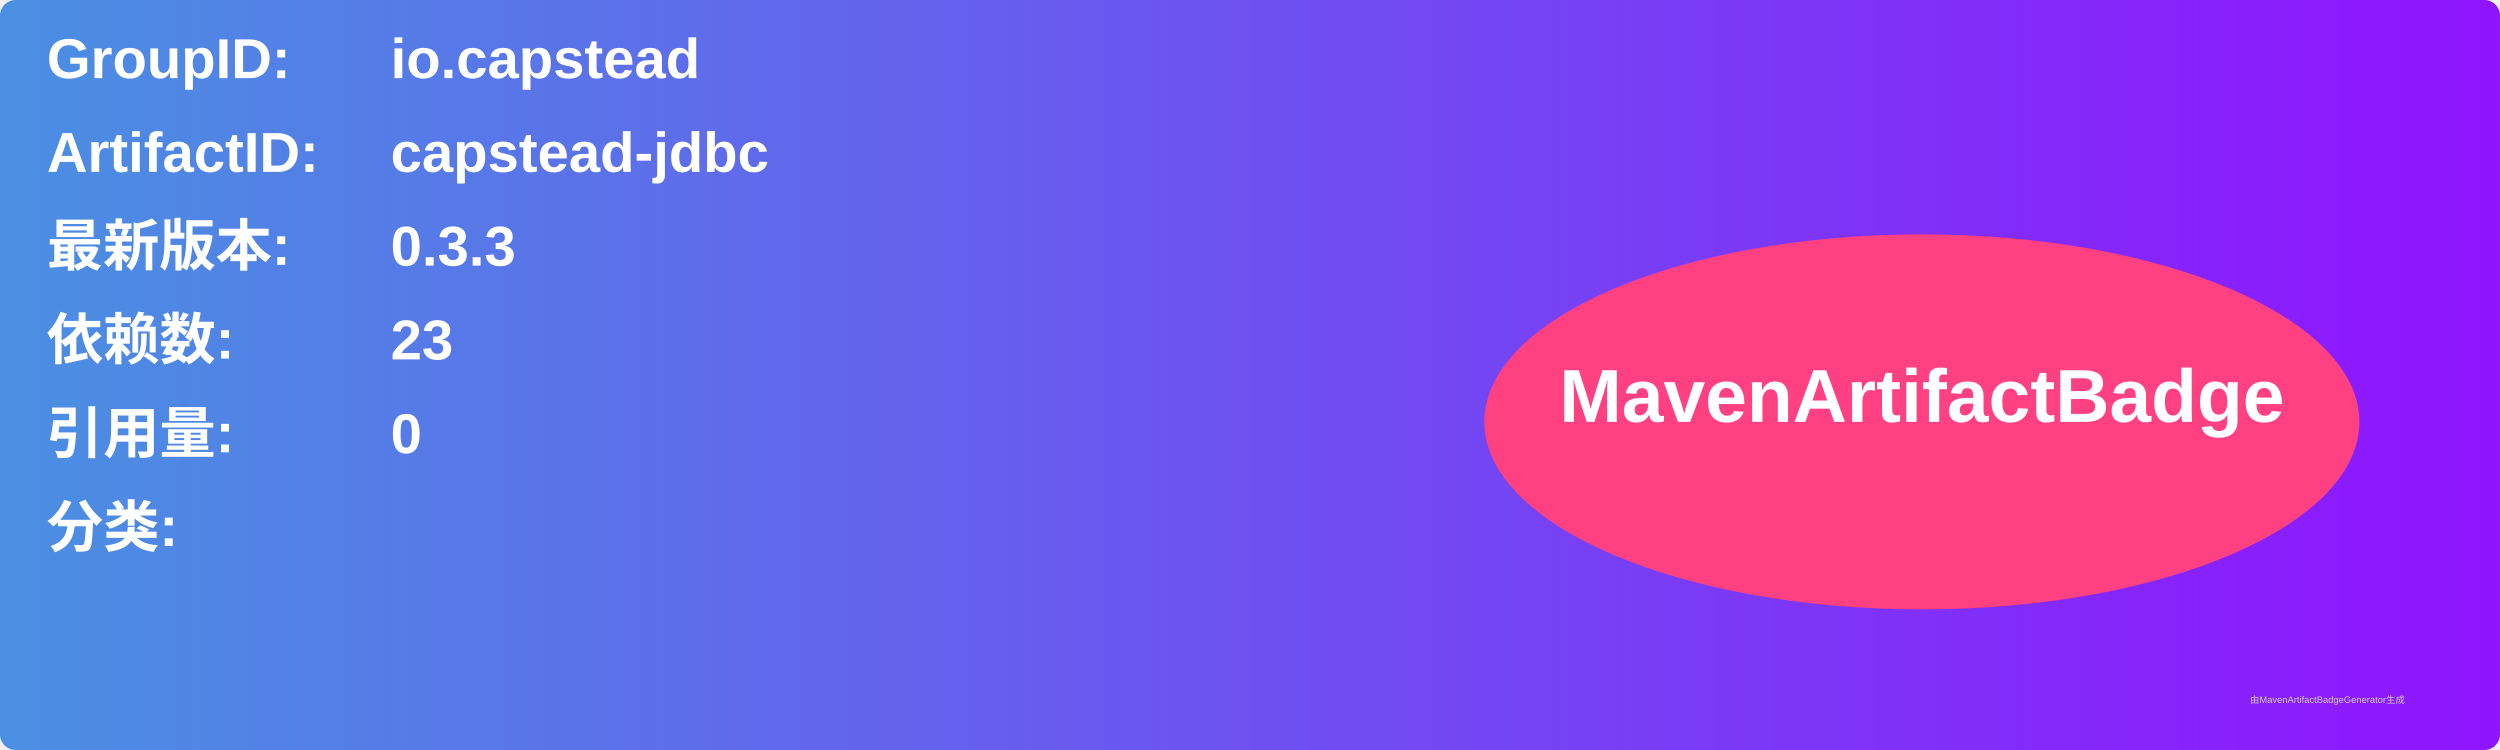
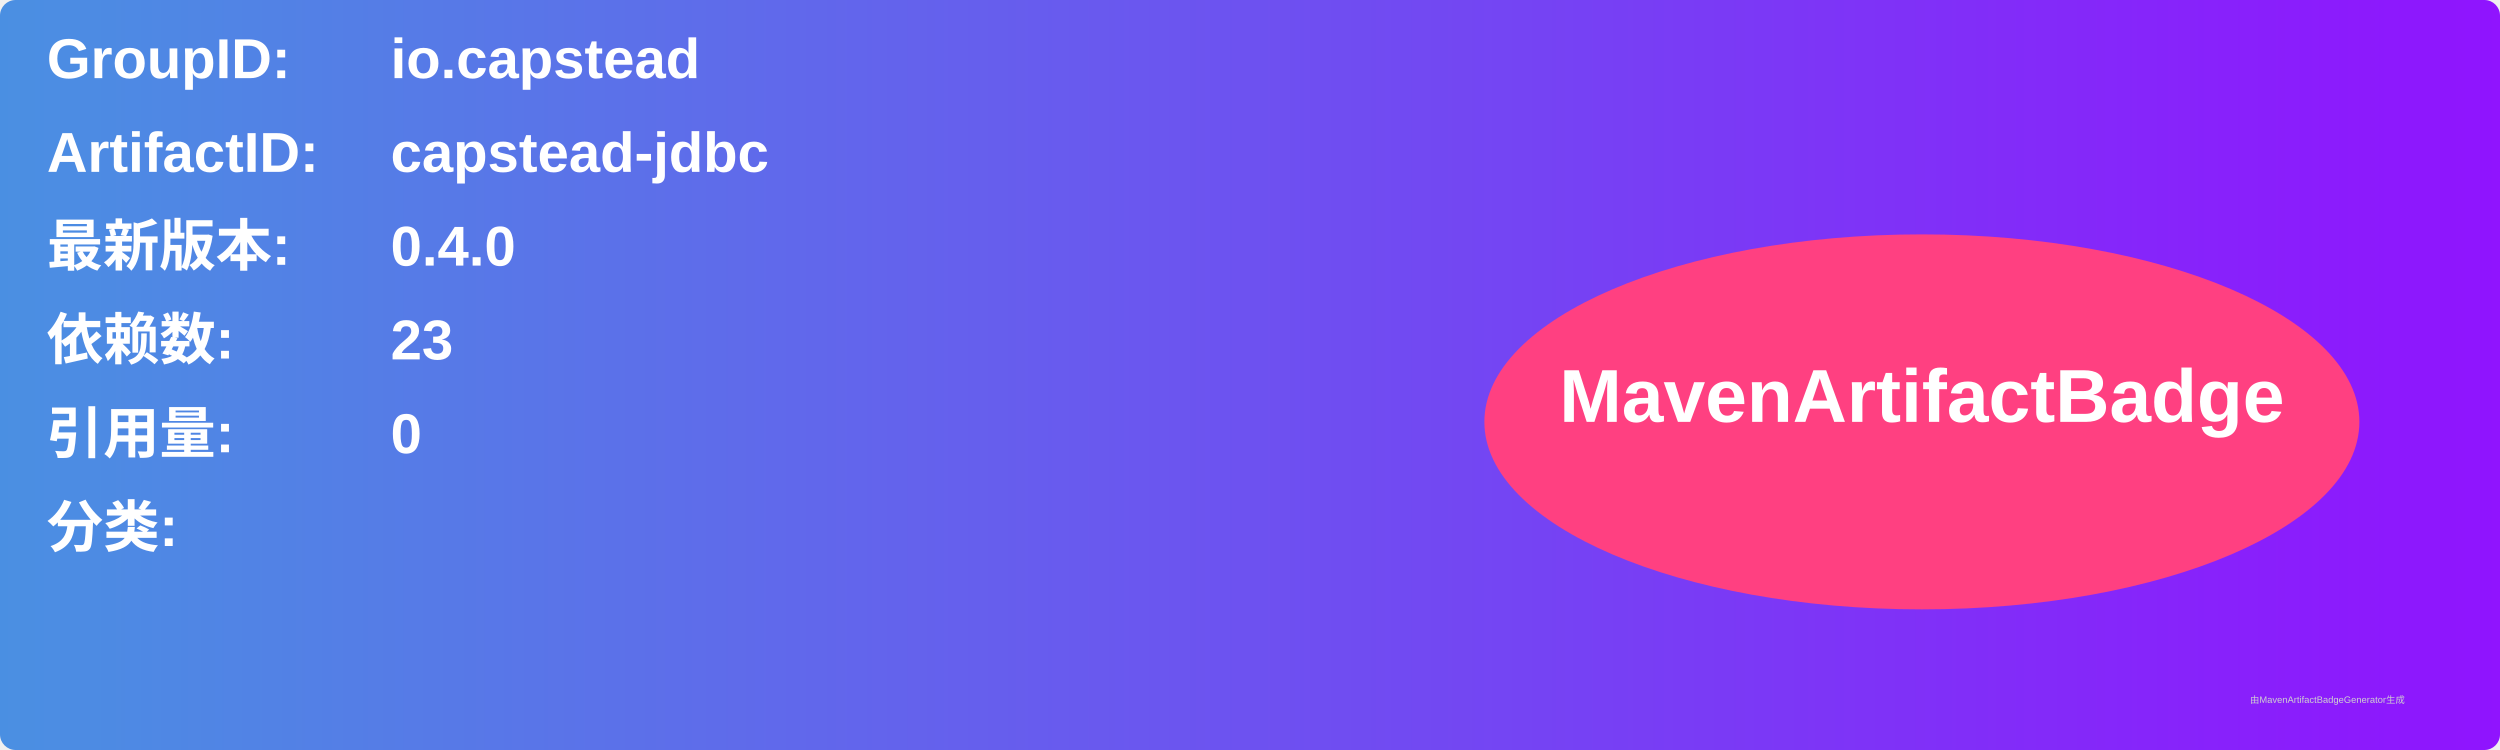
<svg xmlns="http://www.w3.org/2000/svg" width="800" height="240" viewBox="0 0 800 240">
  <linearGradient id="grad" x1="0%" y1="0%" x2="100%" y2="0%">
    <stop offset="0%" stop-color="#4a90e2" />
    <stop offset="100%" stop-color="#9013fe" />
  </linearGradient>
  <rect width="100%" height="100%" rx="5" ry="5" fill="url(#grad)" />
  <g transform="translate(15, 15)">
    <text x="0" y="10" font-family="Arial" font-size="18" fill="white" font-weight="bold" width="260">GroupID:</text>
    <text x="110" y="10" font-family="Arial" font-size="18" fill="white" font-weight="bold" width="460">io.capstead</text>
    <text x="0" y="40" font-family="Arial" font-size="18" fill="white" font-weight="bold" width="260">ArtifactID:</text>
    <text x="110" y="40" font-family="Arial" font-size="18" fill="white" font-weight="bold" width="460">capstead-jdbc</text>
    <text x="0" y="70" font-family="Arial" font-size="18" fill="white" font-weight="bold">最新版本:</text>
    <text x="110" y="70" font-family="Arial" font-size="18" fill="white" font-weight="bold">
-       <tspan font-weight="bold">0.3.3</tspan>
+       <tspan font-weight="bold">0.4.0</tspan>
    </text>
    <text x="0" y="100" font-family="Arial" font-size="18" fill="white" font-weight="bold">依赖数: </text>
    <text x="110" y="100" font-family="Arial" font-size="18" fill="white">
      <tspan font-weight="bold">23</tspan>
    </text>
    <text x="0" y="130" font-family="Arial" font-size="18" fill="white" font-weight="bold">引用量: </text>
    <text x="110" y="130" font-family="Arial" font-size="18" fill="white">
      <tspan font-weight="bold">0</tspan>
    </text>
    <text x="0" y="160" font-family="Arial" font-size="18" fill="white" font-weight="bold">分类:</text>
    <text x="10" y="190" font-family="Arial" font-size="10" fill="white">
      <tspan font-weight="bold" />
    </text>
    <ellipse cx="600" cy="120" rx="140" ry="60" fill="#ff4081" />
    <text x="600" y="120" text-anchor="middle" font-family="Arial" font-size="24" fill="white" font-weight="bold">MavenArtifactBadge</text>
  </g>
  <text x="720" y="225" font-family="Arial" font-size="3" fill="#d0d0d0">由MavenArtifactBadgeGenerator生成</text>
</svg>
